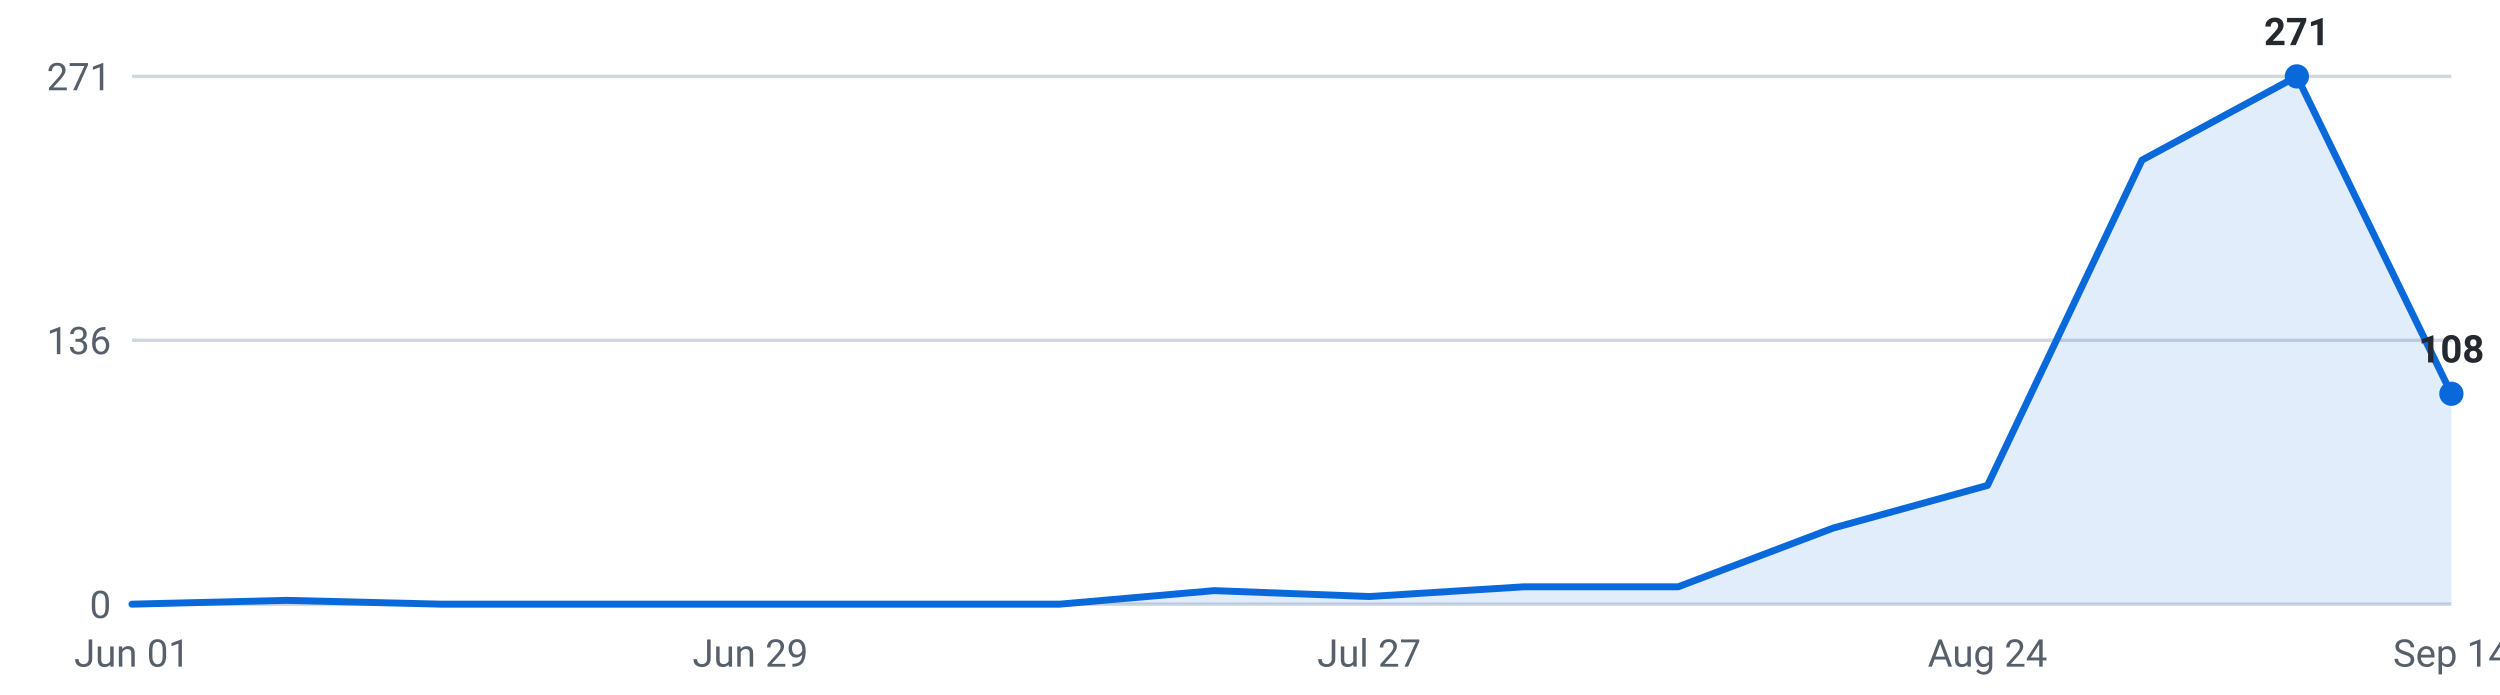
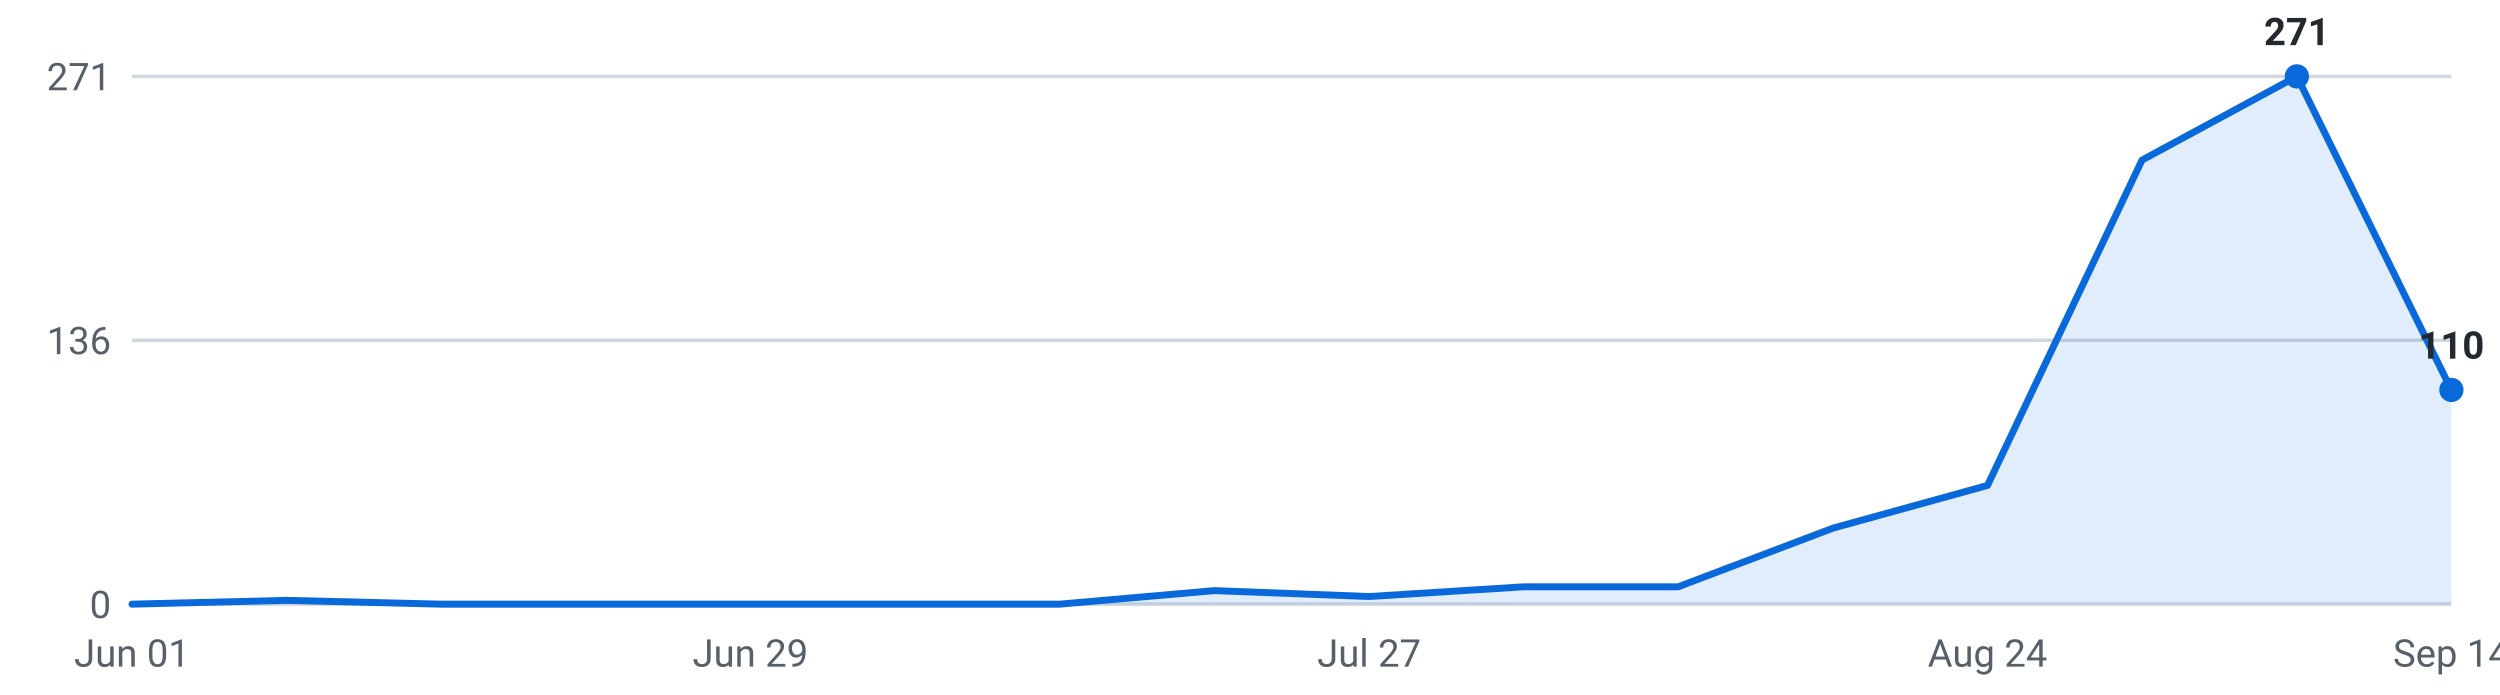
<svg xmlns="http://www.w3.org/2000/svg" viewBox="0 0 720 200" width="720" height="200" role="img" aria-label="Internships posted per week, last 16 weeks">
  <g font-family="-apple-system,Segoe UI,Roboto,sans-serif" font-size="11">
    <line x1="38" y1="174.0" x2="706" y2="174.0" stroke="#d0d7de" stroke-width="1" />
    <text x="32" y="178.0" text-anchor="end" fill="#57606a">0</text>
    <line x1="38" y1="98.0" x2="706" y2="98.0" stroke="#d0d7de" stroke-width="1" />
    <text x="32" y="102.0" text-anchor="end" fill="#57606a">136</text>
    <line x1="38" y1="22.0" x2="706" y2="22.0" stroke="#d0d7de" stroke-width="1" />
    <text x="32" y="26.0" text-anchor="end" fill="#57606a">271</text>
-     <path d="M38.0,174 L38.0,174.0 L82.5,172.9 L127.1,174.0 L171.6,174.0 L216.1,174.0 L260.7,174.0 L305.2,174.0 L349.7,170.1 L394.3,171.8 L438.8,169.0 L483.3,169.0 L527.9,152.1 L572.4,139.8 L616.9,46.1 L661.5,22.0 L706.0,113.4 L706.0,174 Z" fill="#0969da" fill-opacity="0.12" />
-     <polyline points="38.0,174.0 82.5,172.9 127.1,174.0 171.6,174.0 216.1,174.0 260.7,174.0 305.2,174.0 349.7,170.1 394.3,171.8 438.8,169.0 483.3,169.0 527.9,152.1 572.4,139.8 616.9,46.1 661.5,22.0 706.0,113.4" fill="none" stroke="#0969da" stroke-width="2" stroke-linejoin="round" stroke-linecap="round" />
+     <path d="M38.0,174 L38.0,174.0 L82.5,172.9 L127.1,174.0 L171.6,174.0 L216.1,174.0 L260.7,174.0 L305.2,174.0 L349.7,170.1 L394.3,171.8 L438.8,169.0 L483.3,169.0 L527.9,152.1 L572.4,139.8 L616.9,46.1 L661.5,22.0 L706.0,112.3 L706.0,174 Z" fill="#0969da" fill-opacity="0.12" />
+     <polyline points="38.0,174.0 82.5,172.9 127.1,174.0 171.6,174.0 216.1,174.0 260.7,174.0 305.2,174.0 349.7,170.1 394.3,171.8 438.8,169.0 483.3,169.0 527.9,152.1 572.4,139.8 616.9,46.1 661.5,22.0 706.0,112.3" fill="none" stroke="#0969da" stroke-width="2" stroke-linejoin="round" stroke-linecap="round" />
    <circle cx="661.5" cy="22.0" r="3.5" fill="#0969da" />
    <text x="661.5" y="13.0" text-anchor="middle" fill="#24292f" font-weight="600">271</text>
-     <circle cx="706.0" cy="113.4" r="3.5" fill="#0969da" />
-     <text x="706.0" y="104.4" text-anchor="middle" fill="#24292f" font-weight="600">108</text>
+     <circle cx="706.0" cy="112.3" r="3.5" fill="#0969da" />
+     <text x="706.0" y="103.3" text-anchor="middle" fill="#24292f" font-weight="600">110</text>
    <text x="38.0" y="192" text-anchor="middle" fill="#57606a">Jun 01</text>
    <text x="216.1" y="192" text-anchor="middle" fill="#57606a">Jun 29</text>
    <text x="394.3" y="192" text-anchor="middle" fill="#57606a">Jul 27</text>
    <text x="572.4" y="192" text-anchor="middle" fill="#57606a">Aug 24</text>
    <text x="706.0" y="192" text-anchor="middle" fill="#57606a">Sep 14</text>
  </g>
</svg>
